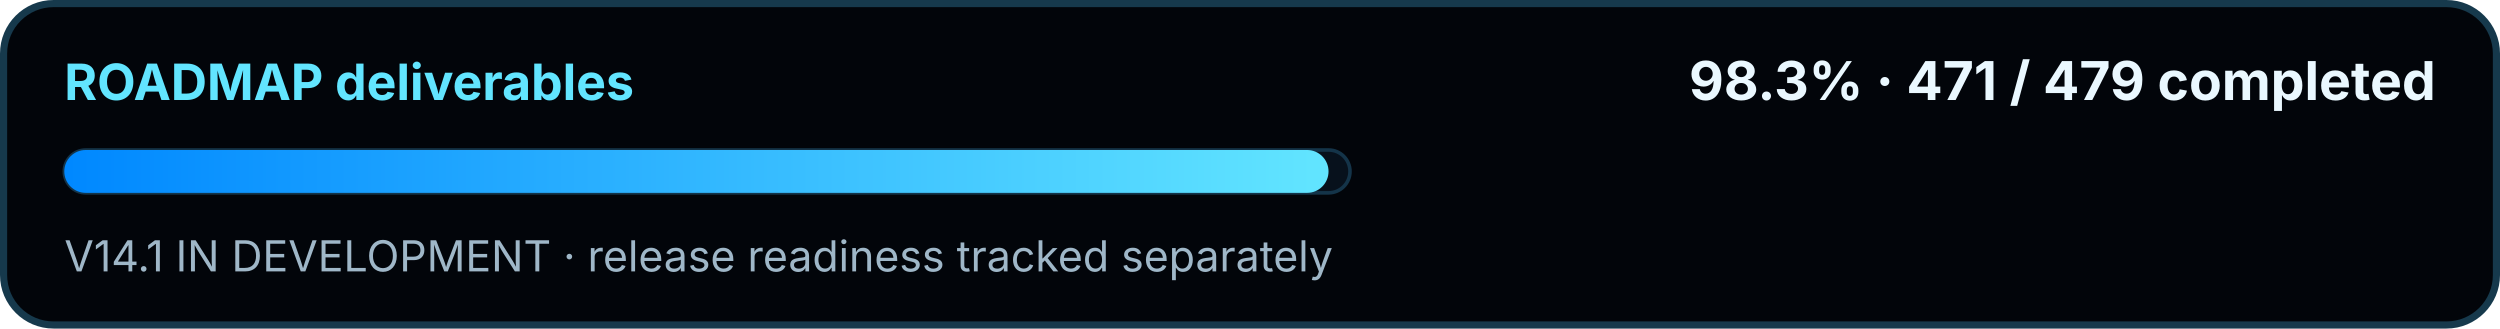
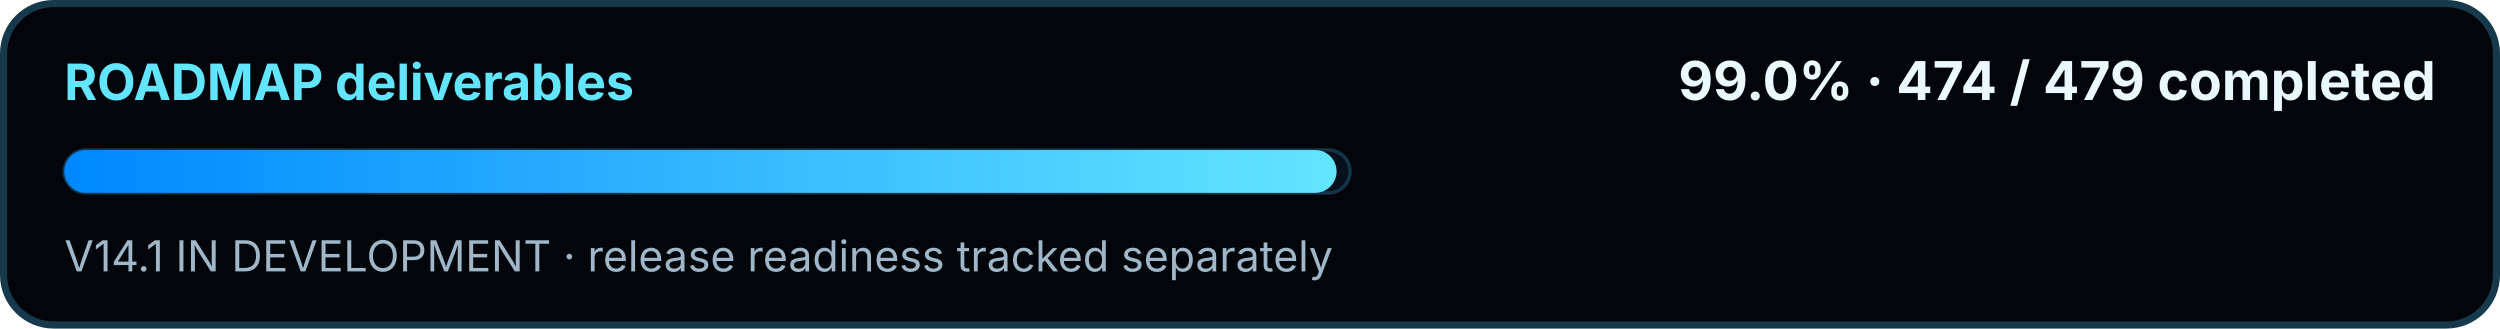
<svg xmlns="http://www.w3.org/2000/svg" width="700" height="92" viewBox="0 0 700 92" role="img" aria-labelledby="title desc">
  <defs>
    <linearGradient id="swirMini" x1="0" y1="0" x2="1" y2="0">
      <stop offset="0" stop-color="#0088FF" />
      <stop offset="1" stop-color="#62E5FF" />
    </linearGradient>
  </defs>
  <rect x="1" y="1" width="698" height="90" rx="14" fill="#02050A" stroke="#16394C" stroke-width="2" />
  <text x="18" y="28" fill="#62E5FF" font-family="Segoe UI, Inter, Arial, sans-serif" font-size="14" font-weight="700">ROADMAP deliverables</text>
-   <text x="682" y="28" text-anchor="end" fill="#EAF8FF" font-family="Segoe UI, Inter, Arial, sans-serif" font-size="15" font-weight="700">98.3% · 471 / 479 completed</text>
+   <text x="682" y="28" text-anchor="end" fill="#EAF8FF" font-family="Segoe UI, Inter, Arial, sans-serif" font-size="15" font-weight="700">99.0% · 474 / 479 completed</text>
  <rect x="18" y="42" width="360" height="12" rx="6" fill="#07111C" stroke="#143449" />
-   <rect x="18" y="42" width="353.99" height="12" rx="6" fill="url(#swirMini)" />
+   <rect x="18" y="42" width="356.24" height="12" rx="6" fill="url(#swirMini)" />
  <text x="18" y="76" fill="#9FB7C8" font-family="Segoe UI, Inter, Arial, sans-serif" font-size="12">V14.1 IN DEVELOPMENT · release readiness tracked separately</text>
</svg>
